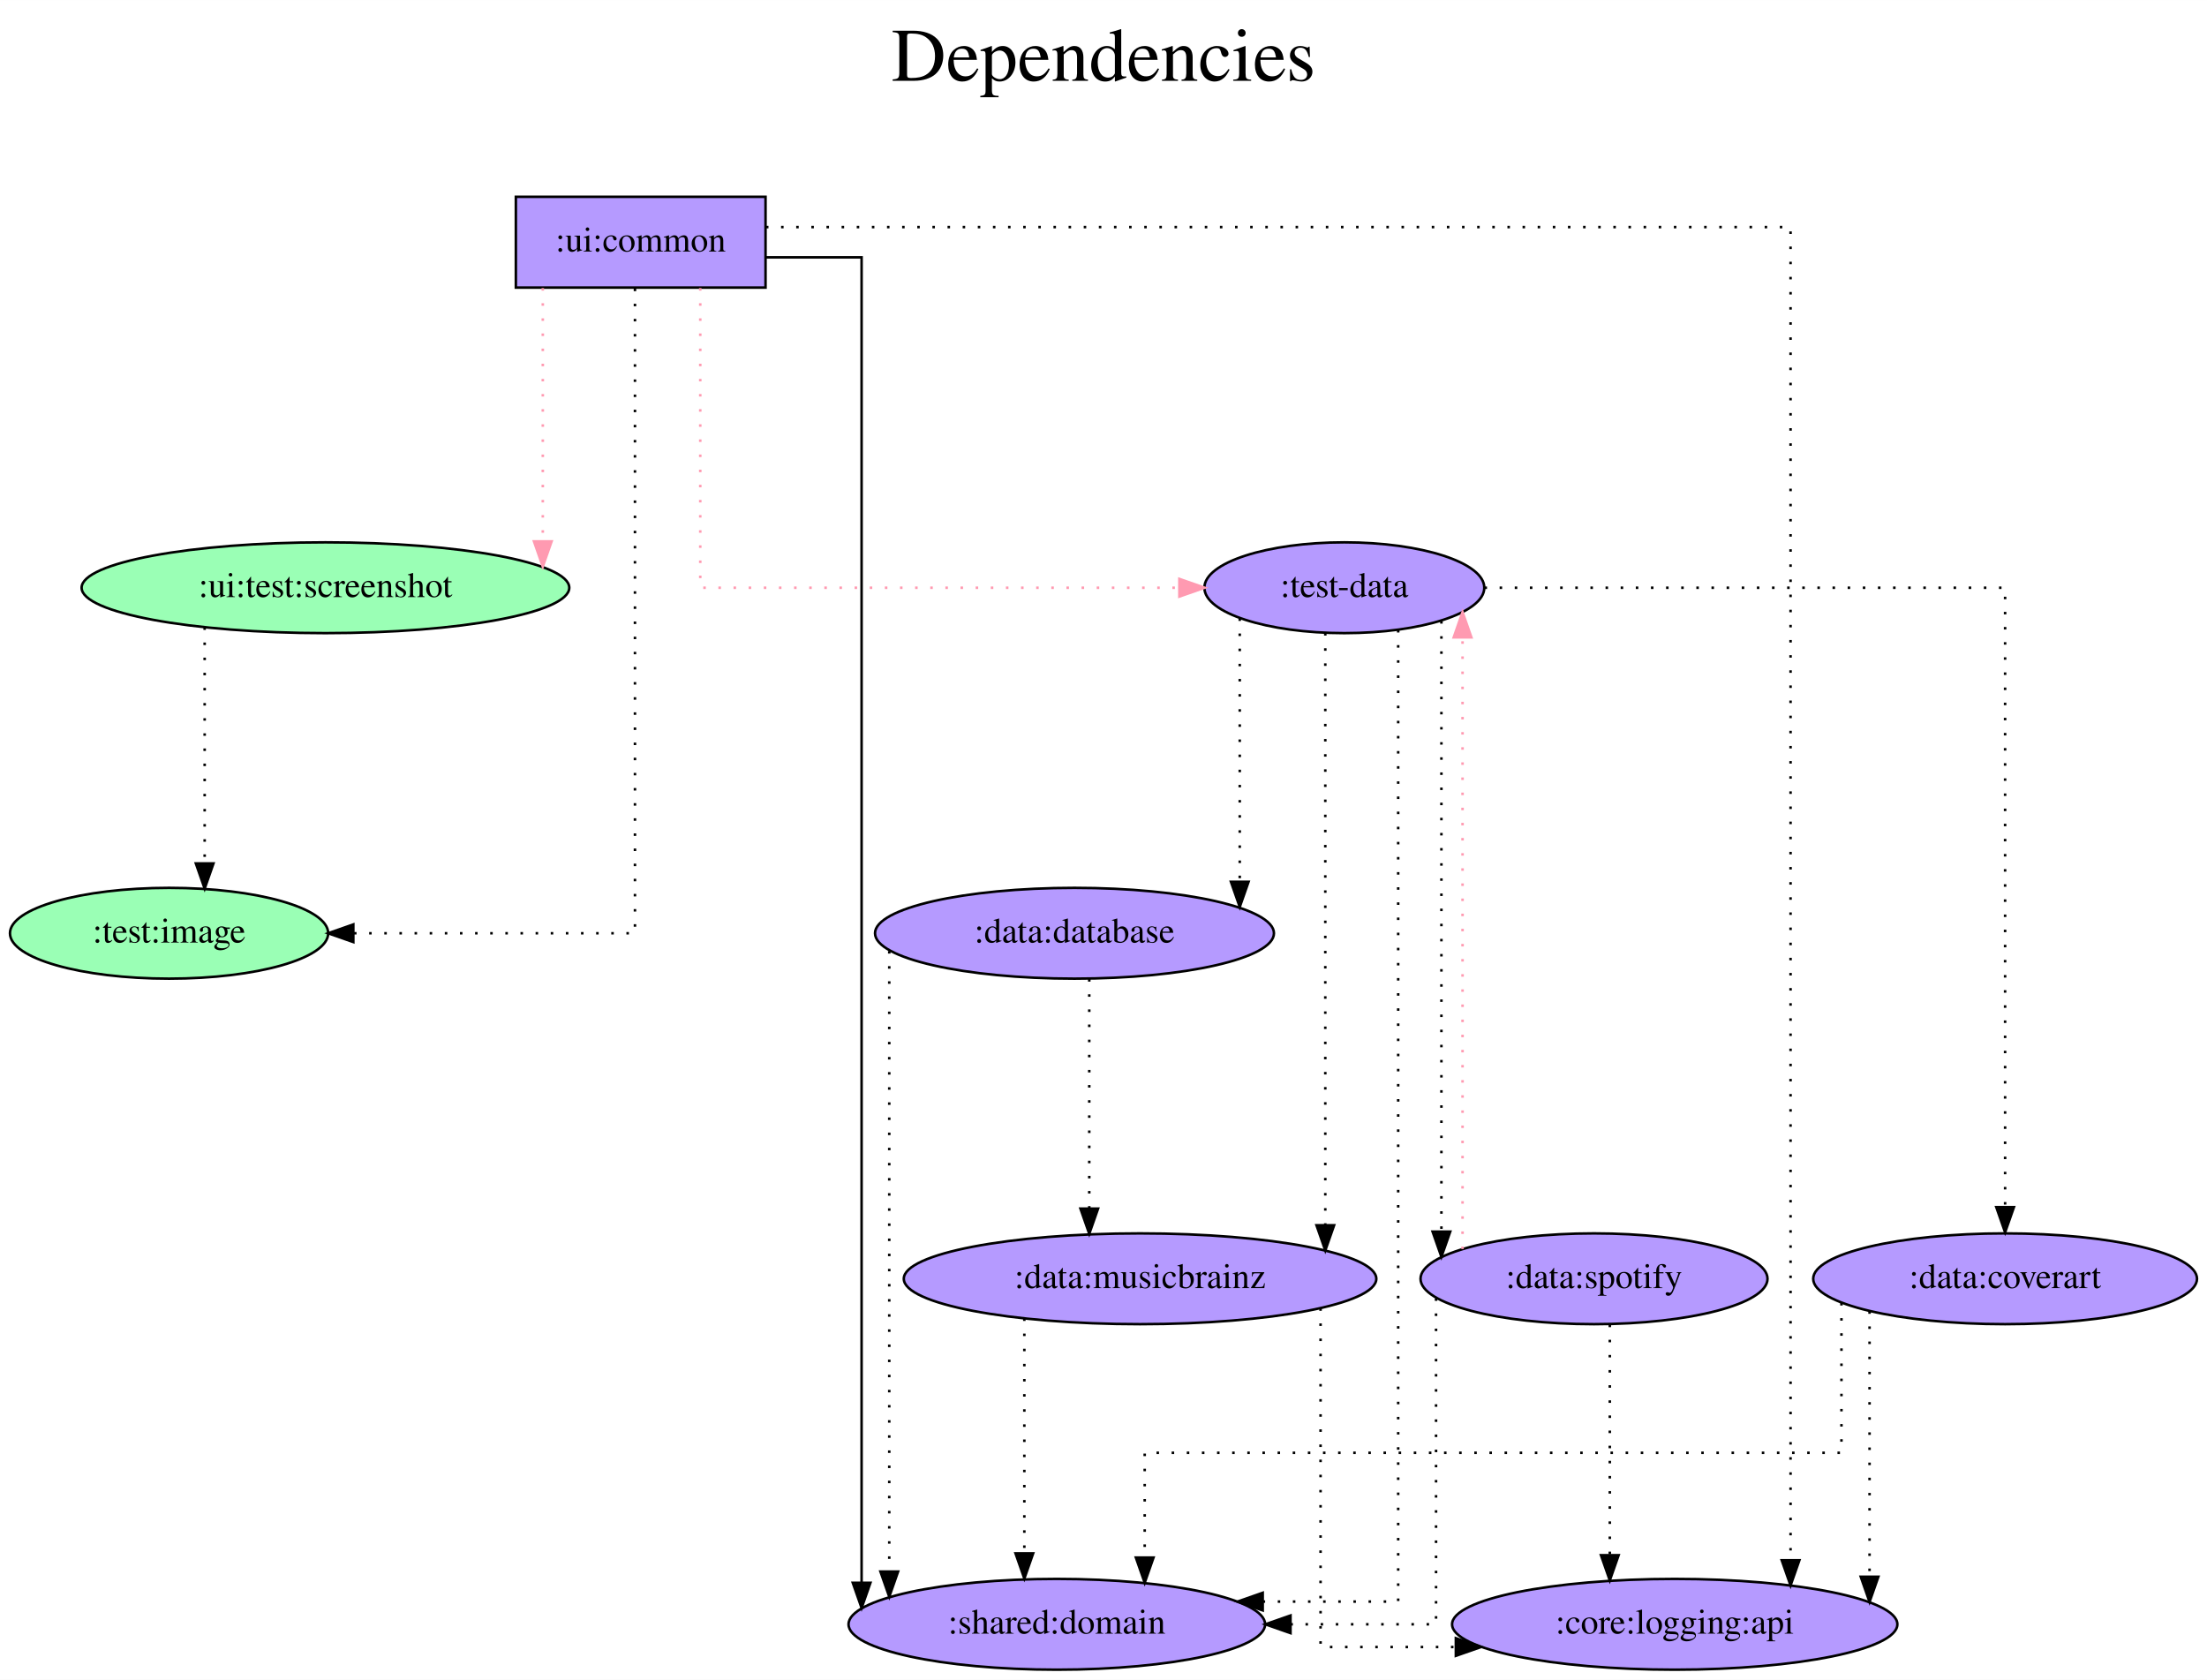
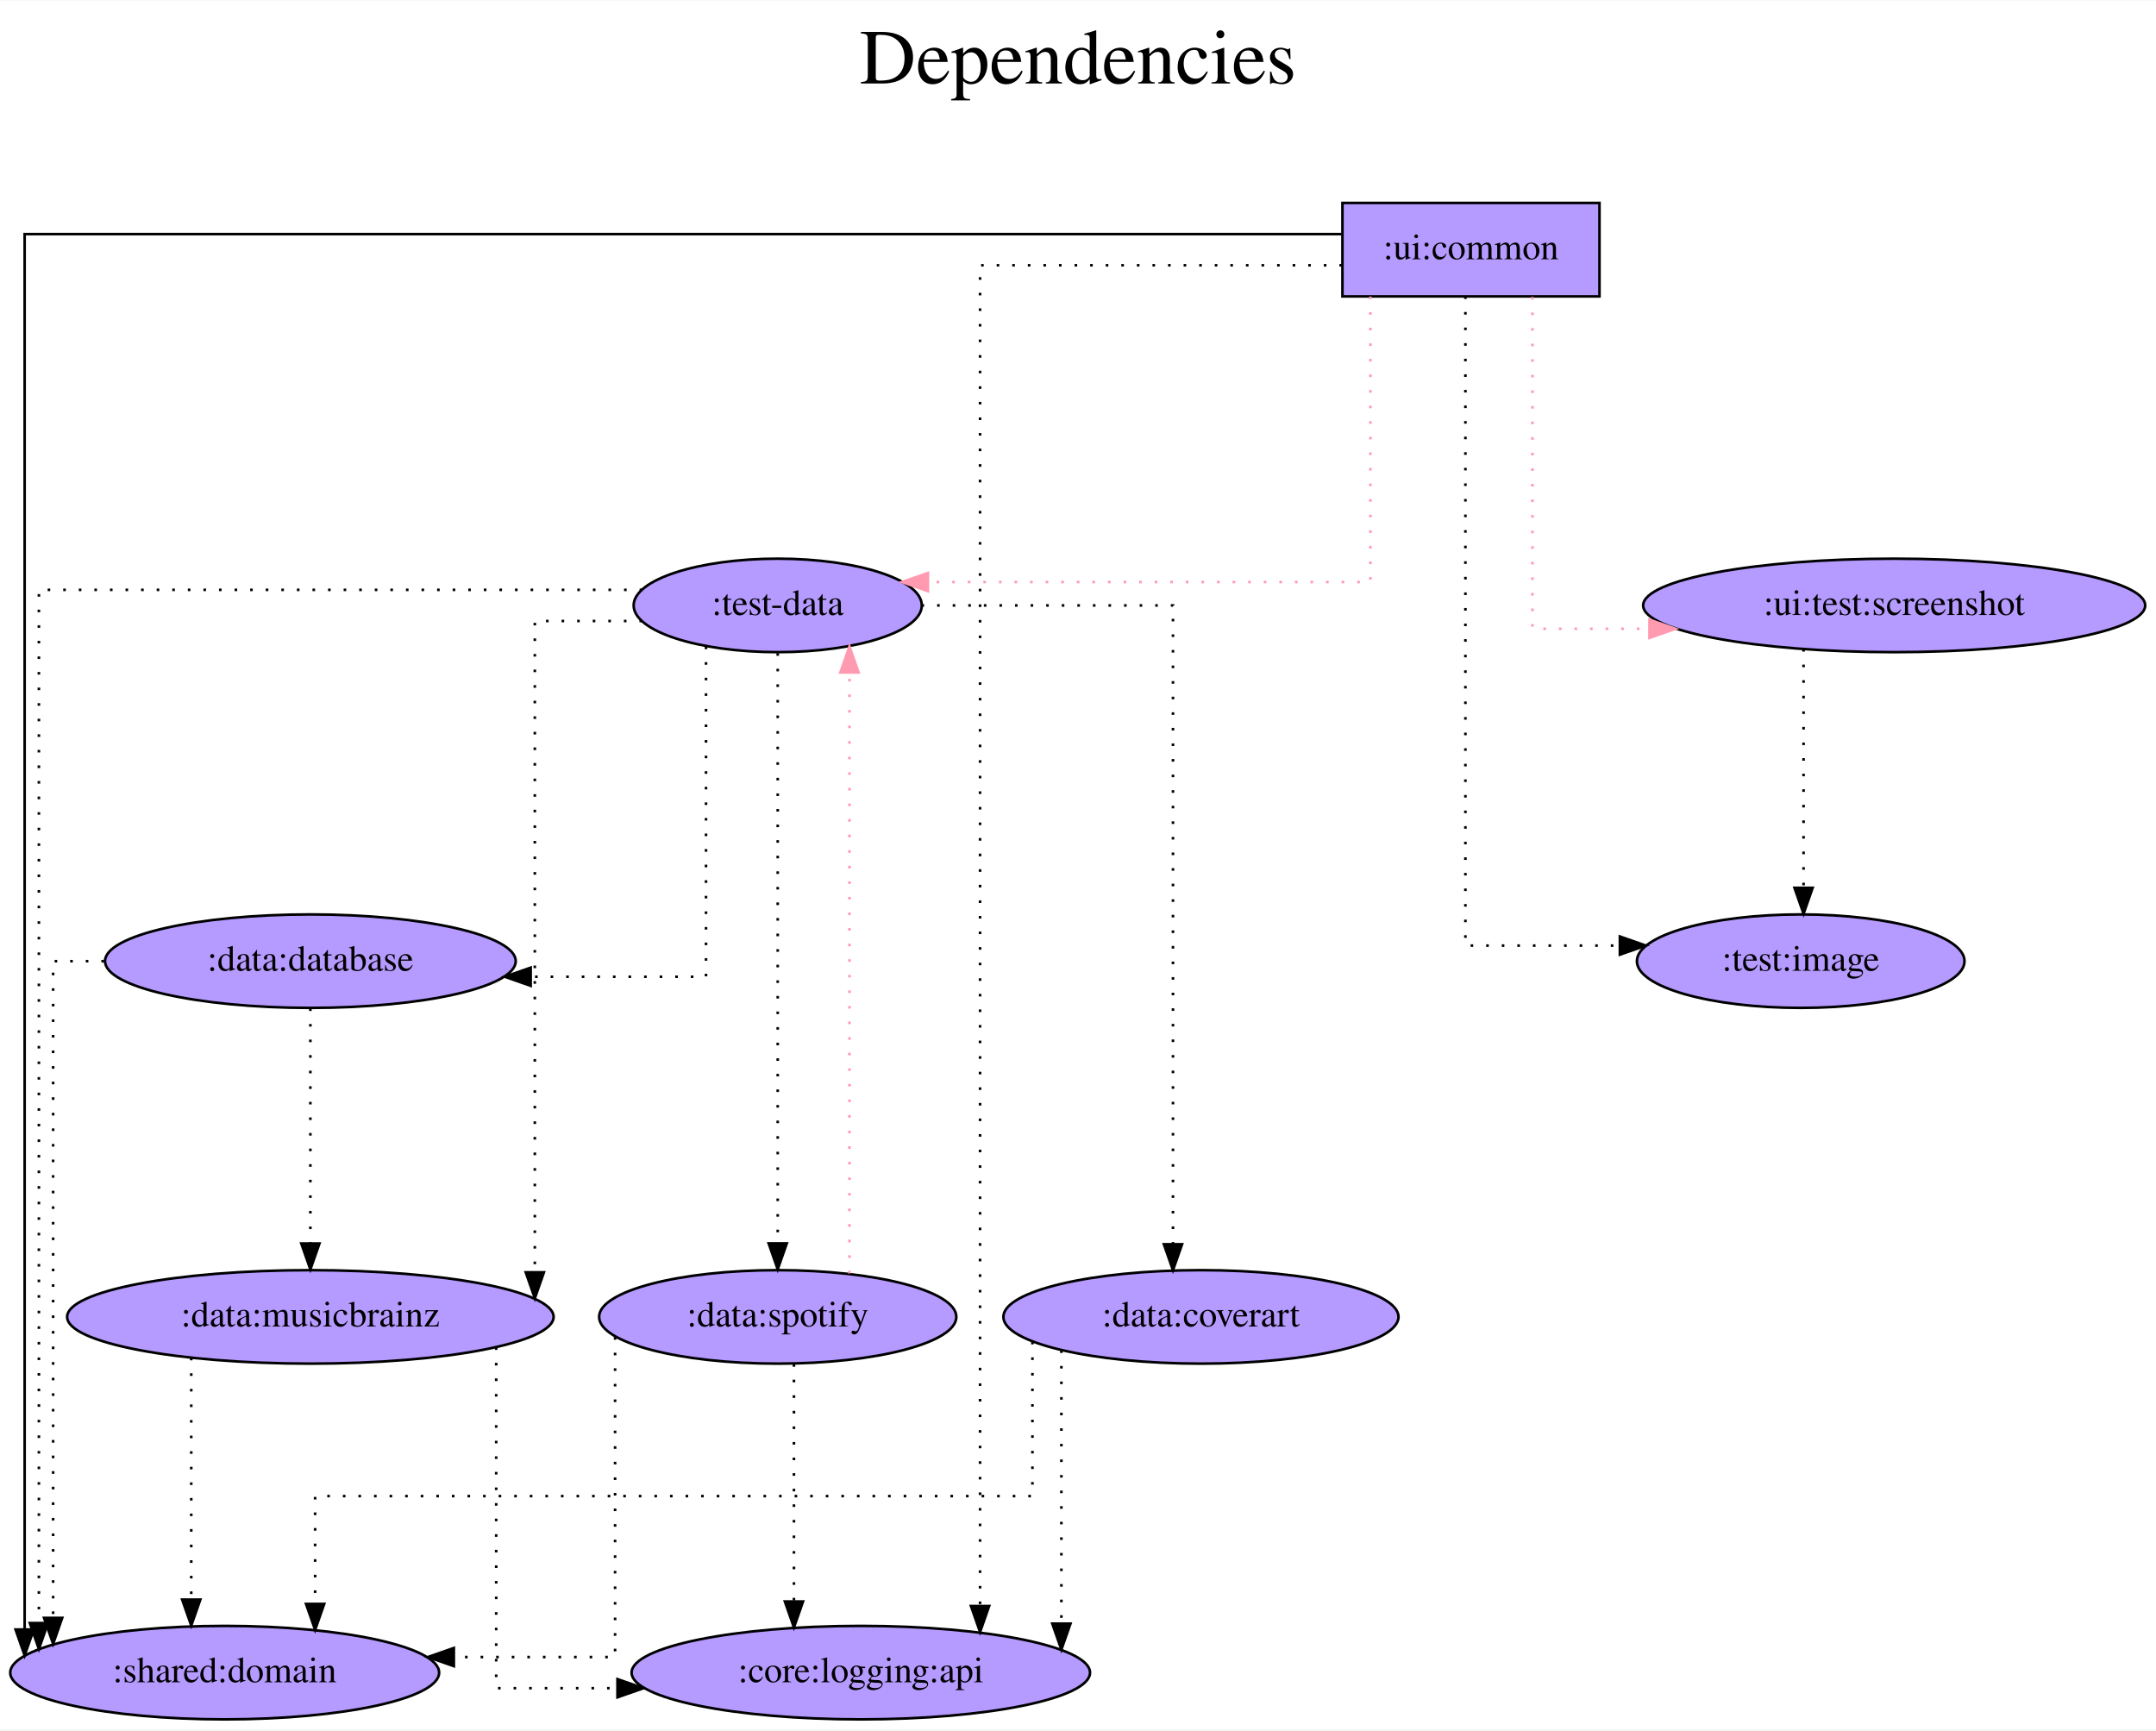
- <svg xmlns="http://www.w3.org/2000/svg" width="875pt" height="666pt" viewBox="0.00 0.00 875.09 666.00">
+ <svg xmlns="http://www.w3.org/2000/svg" width="830pt" height="666pt" viewBox="0.00 0.00 830.38 666.00">
  <g id="graph0" class="graph" transform="scale(1 1) rotate(0) translate(4 662)">
-     <polygon fill="white" stroke="transparent" points="-4,4 -4,-662 871.09,-662 871.09,4 -4,4" />
-     <text text-anchor="middle" x="433.54" y="-630" font-family="Times,serif" font-size="30.00">Dependencies</text>
-     <text text-anchor="middle" x="433.54" y="-597" font-family="Times,serif" font-size="30.00"> </text>
+     <polygon fill="white" stroke="transparent" points="-4,4 -4,-662 826.38,-662 826.38,4 -4,4" />
+     <text text-anchor="middle" x="411.19" y="-630" font-family="Times,serif" font-size="30.00">Dependencies</text>
+     <text text-anchor="middle" x="411.19" y="-597" font-family="Times,serif" font-size="30.00"> </text>
    <g id="node1" class="node">
-       <polygon fill="#b59aff" stroke="black" points="299.54,-584 200.54,-584 200.54,-548 299.54,-548 299.54,-584" />
-       <text text-anchor="middle" x="250.04" y="-562.3" font-family="Times,serif" font-size="14.00">:ui:common</text>
+       <polygon fill="#b59aff" stroke="black" points="612.04,-584 513.04,-584 513.04,-548 612.04,-548 612.04,-584" />
+       <text text-anchor="middle" x="562.54" y="-562.3" font-family="Times,serif" font-size="14.00">:ui:common</text>
    </g>
    <g id="node2" class="node">
-       <ellipse fill="#9affb5" stroke="black" cx="63.04" cy="-292" rx="63.09" ry="18" />
-       <text text-anchor="middle" x="63.04" y="-288.3" font-family="Times,serif" font-size="14.00">:test:image</text>
+       <ellipse fill="#b59aff" stroke="black" cx="295.54" cy="-429" rx="55.49" ry="18" />
+       <text text-anchor="middle" x="295.54" y="-425.3" font-family="Times,serif" font-size="14.00">:test-data</text>
    </g>
    <g id="edge1" class="edge">
-       <path fill="none" stroke="black" stroke-dasharray="1,5" d="M247.77,-547.6C247.77,-486.16 247.77,-292 247.77,-292 247.77,-292 136.1,-292 136.1,-292" />
-       <polygon fill="black" stroke="black" points="136.1,-288.5 126.1,-292 136.1,-295.5 136.1,-288.5" />
+       <path fill="none" stroke="#ff9ab1" stroke-dasharray="1,5" d="M523.81,-547.93C523.81,-512.65 523.81,-438 523.81,-438 523.81,-438 353.4,-438 353.4,-438" />
+       <polygon fill="#ff9ab1" stroke="#ff9ab1" points="353.4,-434.5 343.4,-438 353.4,-441.5 353.4,-434.5" />
    </g>
    <g id="node3" class="node">
-       <ellipse fill="#b59aff" stroke="black" cx="529.04" cy="-429" rx="55.49" ry="18" />
-       <text text-anchor="middle" x="529.04" y="-425.3" font-family="Times,serif" font-size="14.00">:test-data</text>
+       <ellipse fill="#b59aff" stroke="black" cx="725.54" cy="-429" rx="96.68" ry="18" />
+       <text text-anchor="middle" x="725.54" y="-425.3" font-family="Times,serif" font-size="14.00">:ui:test:screenshot</text>
    </g>
    <g id="edge2" class="edge">
-       <path fill="none" stroke="#ff9ab1" stroke-dasharray="1,5" d="M273.66,-547.81C273.66,-510.54 273.66,-429 273.66,-429 273.66,-429 463.63,-429 463.63,-429" />
-       <polygon fill="#ff9ab1" stroke="#ff9ab1" points="463.63,-432.5 473.63,-429 463.63,-425.5 463.63,-432.5" />
+       <path fill="none" stroke="#ff9ab1" stroke-dasharray="1,5" d="M586.22,-547.8C586.22,-508.67 586.22,-420 586.22,-420 586.22,-420 631.29,-420 631.29,-420" />
+       <polygon fill="#ff9ab1" stroke="#ff9ab1" points="631.29,-423.5 641.29,-420 631.29,-416.5 631.29,-423.5" />
    </g>
    <g id="node4" class="node">
-       <ellipse fill="#9affb5" stroke="black" cx="125.04" cy="-429" rx="96.68" ry="18" />
-       <text text-anchor="middle" x="125.04" y="-425.3" font-family="Times,serif" font-size="14.00">:ui:test:screenshot</text>
+       <ellipse fill="#b59aff" stroke="black" cx="689.54" cy="-292" rx="63.09" ry="18" />
+       <text text-anchor="middle" x="689.54" y="-288.3" font-family="Times,serif" font-size="14.00">:test:image</text>
    </g>
    <g id="edge3" class="edge">
-       <path fill="none" stroke="#ff9ab1" stroke-dasharray="1,5" d="M211.22,-547.81C211.22,-547.81 211.22,-447.39 211.22,-447.39" />
-       <polygon fill="#ff9ab1" stroke="#ff9ab1" points="214.72,-447.39 211.22,-437.39 207.72,-447.39 214.72,-447.39" />
+       <path fill="none" stroke="black" stroke-dasharray="1,5" d="M560.4,-548C560.4,-487.91 560.4,-298 560.4,-298 560.4,-298 619.89,-298 619.89,-298" />
+       <polygon fill="black" stroke="black" points="619.89,-301.5 629.89,-298 619.89,-294.5 619.89,-301.5" />
    </g>
    <g id="node5" class="node">
-       <ellipse fill="#b59aff" stroke="black" cx="415.04" cy="-18" rx="82.59" ry="18" />
-       <text text-anchor="middle" x="415.04" y="-14.3" font-family="Times,serif" font-size="14.00">:shared:domain</text>
+       <ellipse fill="#b59aff" stroke="black" cx="82.54" cy="-18" rx="82.59" ry="18" />
+       <text text-anchor="middle" x="82.54" y="-14.3" font-family="Times,serif" font-size="14.00">:shared:domain</text>
    </g>
    <g id="edge4" class="edge">
-       <path fill="none" stroke="black" d="M299.72,-560C319.49,-560 337.63,-560 337.63,-560 337.63,-560 337.63,-34.46 337.63,-34.46" />
-       <polygon fill="black" stroke="black" points="341.13,-34.46 337.63,-24.46 334.13,-34.46 341.13,-34.46" />
+       <path fill="none" stroke="black" d="M512.62,-572C375.89,-572 5.49,-572 5.49,-572 5.49,-572 5.49,-34.61 5.49,-34.61" />
+       <polygon fill="black" stroke="black" points="8.99,-34.61 5.49,-24.61 1.99,-34.61 8.99,-34.61" />
    </g>
    <g id="node6" class="node">
-       <ellipse fill="#b59aff" stroke="black" cx="660.04" cy="-18" rx="88.28" ry="18" />
-       <text text-anchor="middle" x="660.04" y="-14.3" font-family="Times,serif" font-size="14.00">:core:logging:api</text>
+       <ellipse fill="#b59aff" stroke="black" cx="327.54" cy="-18" rx="88.28" ry="18" />
+       <text text-anchor="middle" x="327.54" y="-14.3" font-family="Times,serif" font-size="14.00">:core:logging:api</text>
    </g>
    <g id="edge5" class="edge">
-       <path fill="none" stroke="black" stroke-dasharray="1,5" d="M299.7,-572C417.87,-572 705.97,-572 705.97,-572 705.97,-572 705.97,-43.4 705.97,-43.4" />
-       <polygon fill="black" stroke="black" points="709.47,-43.4 705.97,-33.4 702.47,-43.4 709.47,-43.4" />
+       <path fill="none" stroke="black" stroke-dasharray="1,5" d="M512.87,-560C456.85,-560 373.47,-560 373.47,-560 373.47,-560 373.47,-43.64 373.47,-43.64" />
+       <polygon fill="black" stroke="black" points="376.97,-43.64 373.47,-33.64 369.97,-43.64 376.97,-43.64" />
    </g>
    <g id="edge6" class="edge">
-       <path fill="none" stroke="black" stroke-dasharray="1,5" d="M550.39,-412.24C550.39,-336.16 550.39,-27 550.39,-27 550.39,-27 496.68,-27 496.68,-27" />
-       <polygon fill="black" stroke="black" points="496.68,-23.5 486.68,-27 496.68,-30.5 496.68,-23.5" />
+       <path fill="none" stroke="black" stroke-dasharray="1,5" d="M243.35,-435C161.2,-435 10.98,-435 10.98,-435 10.98,-435 10.98,-37.1 10.98,-37.1" />
+       <polygon fill="black" stroke="black" points="14.48,-37.1 10.98,-27.1 7.48,-37.1 14.48,-37.1" />
    </g>
    <g id="node7" class="node">
-       <ellipse fill="#b59aff" stroke="black" cx="422.04" cy="-292" rx="79.09" ry="18" />
-       <text text-anchor="middle" x="422.04" y="-288.3" font-family="Times,serif" font-size="14.00">:data:database</text>
+       <ellipse fill="#b59aff" stroke="black" cx="115.54" cy="-292" rx="79.09" ry="18" />
+       <text text-anchor="middle" x="115.54" y="-288.3" font-family="Times,serif" font-size="14.00">:data:database</text>
    </g>
    <g id="edge7" class="edge">
-       <path fill="none" stroke="black" stroke-dasharray="1,5" d="M487.57,-416.84C487.57,-416.84 487.57,-312.42 487.57,-312.42" />
-       <polygon fill="black" stroke="black" points="491.07,-312.42 487.57,-302.42 484.07,-312.42 491.07,-312.42" />
+       <path fill="none" stroke="black" stroke-dasharray="1,5" d="M267.92,-413.15C267.92,-375.92 267.92,-286 267.92,-286 267.92,-286 200.39,-286 200.39,-286" />
+       <polygon fill="black" stroke="black" points="200.39,-282.5 190.39,-286 200.39,-289.5 200.39,-282.5" />
    </g>
    <g id="node8" class="node">
-       <ellipse fill="#b59aff" stroke="black" cx="448.04" cy="-155" rx="93.68" ry="18" />
-       <text text-anchor="middle" x="448.04" y="-151.3" font-family="Times,serif" font-size="14.00">:data:musicbrainz</text>
+       <ellipse fill="#b59aff" stroke="black" cx="115.54" cy="-155" rx="93.68" ry="18" />
+       <text text-anchor="middle" x="115.54" y="-151.3" font-family="Times,serif" font-size="14.00">:data:musicbrainz</text>
    </g>
    <g id="edge8" class="edge">
-       <path fill="none" stroke="black" stroke-dasharray="1,5" d="M521.49,-411.02C521.49,-411.02 521.49,-176.23 521.49,-176.23" />
-       <polygon fill="black" stroke="black" points="524.99,-176.23 521.49,-166.23 517.99,-176.23 524.99,-176.23" />
+       <path fill="none" stroke="black" stroke-dasharray="1,5" d="M243.29,-423C221.86,-423 201.99,-423 201.99,-423 201.99,-423 201.99,-172.17 201.99,-172.17" />
+       <polygon fill="black" stroke="black" points="205.49,-172.17 201.99,-162.17 198.49,-172.17 205.49,-172.17" />
    </g>
    <g id="node9" class="node">
-       <ellipse fill="#b59aff" stroke="black" cx="791.04" cy="-155" rx="76.09" ry="18" />
-       <text text-anchor="middle" x="791.04" y="-151.3" font-family="Times,serif" font-size="14.00">:data:coverart</text>
+       <ellipse fill="#b59aff" stroke="black" cx="458.54" cy="-155" rx="76.09" ry="18" />
+       <text text-anchor="middle" x="458.54" y="-151.3" font-family="Times,serif" font-size="14.00">:data:coverart</text>
    </g>
    <g id="edge9" class="edge">
-       <path fill="none" stroke="black" stroke-dasharray="1,5" d="M584.61,-429C661.52,-429 791.04,-429 791.04,-429 791.04,-429 791.04,-183.4 791.04,-183.4" />
-       <polygon fill="black" stroke="black" points="794.54,-183.4 791.04,-173.4 787.54,-183.4 794.54,-183.4" />
+       <path fill="none" stroke="black" stroke-dasharray="1,5" d="M350.93,-429C394.46,-429 447.77,-429 447.77,-429 447.77,-429 447.77,-182.98 447.77,-182.98" />
+       <polygon fill="black" stroke="black" points="451.27,-182.98 447.77,-172.98 444.27,-182.98 451.27,-182.98" />
    </g>
    <g id="node10" class="node">
-       <ellipse fill="#b59aff" stroke="black" cx="628.04" cy="-155" rx="68.79" ry="18" />
-       <text text-anchor="middle" x="628.04" y="-151.3" font-family="Times,serif" font-size="14.00">:data:spotify</text>
+       <ellipse fill="#b59aff" stroke="black" cx="295.54" cy="-155" rx="68.79" ry="18" />
+       <text text-anchor="middle" x="295.54" y="-151.3" font-family="Times,serif" font-size="14.00">:data:spotify</text>
    </g>
    <g id="edge10" class="edge">
-       <path fill="none" stroke="black" stroke-dasharray="1,5" d="M567.53,-415.78C567.53,-415.78 567.53,-173.69 567.53,-173.69" />
-       <polygon fill="black" stroke="black" points="571.03,-173.69 567.53,-163.69 564.03,-173.69 571.03,-173.69" />
+       <path fill="none" stroke="black" stroke-dasharray="1,5" d="M295.54,-410.6C295.54,-410.6 295.54,-183.32 295.54,-183.32" />
+       <polygon fill="black" stroke="black" points="299.04,-183.32 295.54,-173.32 292.04,-183.32 299.04,-183.32" />
    </g>
    <g id="edge11" class="edge">
-       <path fill="none" stroke="black" stroke-dasharray="1,5" d="M77.15,-413.28C77.15,-413.28 77.15,-319.69 77.15,-319.69" />
-       <polygon fill="black" stroke="black" points="80.65,-319.69 77.15,-309.69 73.65,-319.69 80.65,-319.69" />
+       <path fill="none" stroke="black" stroke-dasharray="1,5" d="M690.64,-412.2C690.64,-412.2 690.64,-320.25 690.64,-320.25" />
+       <polygon fill="black" stroke="black" points="694.14,-320.25 690.64,-310.25 687.14,-320.25 694.14,-320.25" />
    </g>
    <g id="edge12" class="edge">
-       <path fill="none" stroke="black" stroke-dasharray="1,5" d="M348.6,-284.95C348.6,-284.95 348.6,-38.91 348.6,-38.91" />
-       <polygon fill="black" stroke="black" points="352.1,-38.91 348.6,-28.91 345.1,-38.91 352.1,-38.91" />
+       <path fill="none" stroke="black" stroke-dasharray="1,5" d="M36.04,-292C24.52,-292 16.46,-292 16.46,-292 16.46,-292 16.46,-39.08 16.46,-39.08" />
+       <polygon fill="black" stroke="black" points="19.96,-39.08 16.46,-29.08 12.96,-39.08 19.96,-39.08" />
    </g>
    <g id="edge13" class="edge">
-       <path fill="none" stroke="black" stroke-dasharray="1,5" d="M427.9,-273.81C427.9,-273.81 427.9,-182.83 427.9,-182.83" />
-       <polygon fill="black" stroke="black" points="431.4,-182.83 427.9,-172.83 424.4,-182.83 431.4,-182.83" />
+       <path fill="none" stroke="black" stroke-dasharray="1,5" d="M115.54,-273.81C115.54,-273.81 115.54,-183.27 115.54,-183.27" />
+       <polygon fill="black" stroke="black" points="119.04,-183.27 115.54,-173.27 112.04,-183.27 119.04,-183.27" />
    </g>
    <g id="edge14" class="edge">
-       <path fill="none" stroke="black" stroke-dasharray="1,5" d="M402.16,-139.28C402.16,-139.28 402.16,-46.13 402.16,-46.13" />
-       <polygon fill="black" stroke="black" points="405.66,-46.13 402.16,-36.13 398.66,-46.13 405.66,-46.13" />
+       <path fill="none" stroke="black" stroke-dasharray="1,5" d="M69.66,-139.28C69.66,-139.28 69.66,-46.13 69.66,-46.13" />
+       <polygon fill="black" stroke="black" points="73.16,-46.13 69.66,-36.13 66.16,-46.13 73.16,-46.13" />
    </g>
    <g id="edge15" class="edge">
-       <path fill="none" stroke="black" stroke-dasharray="1,5" d="M519.61,-143.3C519.61,-108.65 519.61,-9 519.61,-9 519.61,-9 573.25,-9 573.25,-9" />
-       <polygon fill="black" stroke="black" points="573.25,-12.5 583.25,-9 573.25,-5.5 573.25,-12.5" />
+       <path fill="none" stroke="black" stroke-dasharray="1,5" d="M187.11,-143.3C187.11,-109.15 187.11,-12 187.11,-12 187.11,-12 233.82,-12 233.82,-12" />
+       <polygon fill="black" stroke="black" points="233.82,-15.5 243.82,-12 233.82,-8.5 233.82,-15.5" />
    </g>
    <g id="edge16" class="edge">
-       <path fill="none" stroke="black" stroke-dasharray="1,5" d="M726.15,-145.41C726.15,-126.45 726.15,-86 726.15,-86 726.15,-86 449.88,-86 449.88,-86 449.88,-86 449.88,-44.46 449.88,-44.46" />
-       <polygon fill="black" stroke="black" points="453.38,-44.46 449.88,-34.46 446.38,-44.46 453.38,-44.46" />
+       <path fill="none" stroke="black" stroke-dasharray="1,5" d="M393.64,-145.41C393.64,-126.45 393.64,-86 393.64,-86 393.64,-86 117.37,-86 117.37,-86 117.37,-86 117.37,-44.46 117.37,-44.46" />
+       <polygon fill="black" stroke="black" points="120.87,-44.46 117.37,-34.46 113.87,-44.46 120.87,-44.46" />
    </g>
    <g id="edge17" class="edge">
-       <path fill="none" stroke="black" stroke-dasharray="1,5" d="M737.29,-142.11C737.29,-142.11 737.29,-36.87 737.29,-36.87" />
-       <polygon fill="black" stroke="black" points="740.79,-36.87 737.29,-26.87 733.79,-36.87 740.79,-36.87" />
+       <path fill="none" stroke="black" stroke-dasharray="1,5" d="M404.79,-142.11C404.79,-142.11 404.79,-36.87 404.79,-36.87" />
+       <polygon fill="black" stroke="black" points="408.29,-36.87 404.79,-26.87 401.29,-36.87 408.29,-36.87" />
    </g>
    <g id="edge20" class="edge">
-       <path fill="none" stroke="#ff9ab1" stroke-dasharray="1,5" d="M575.91,-166.77C575.91,-166.77 575.91,-409.33 575.91,-409.33" />
-       <polygon fill="#ff9ab1" stroke="#ff9ab1" points="572.41,-409.33 575.91,-419.33 579.41,-409.33 572.41,-409.33" />
+       <path fill="none" stroke="#ff9ab1" stroke-dasharray="1,5" d="M323.17,-171.73C323.17,-171.73 323.17,-403.18 323.17,-403.18" />
+       <polygon fill="#ff9ab1" stroke="#ff9ab1" points="319.67,-403.18 323.17,-413.18 326.67,-403.18 319.67,-403.18" />
    </g>
    <g id="edge18" class="edge">
-       <path fill="none" stroke="black" stroke-dasharray="1,5" d="M565.4,-147.24C565.4,-118.26 565.4,-18 565.4,-18 565.4,-18 507.7,-18 507.7,-18" />
-       <polygon fill="black" stroke="black" points="507.7,-14.5 497.7,-18 507.7,-21.5 507.7,-14.5" />
+       <path fill="none" stroke="black" stroke-dasharray="1,5" d="M232.9,-147.2C232.9,-119 232.9,-24 232.9,-24 232.9,-24 170.8,-24 170.8,-24" />
+       <polygon fill="black" stroke="black" points="170.8,-20.5 160.8,-24 170.8,-27.5 170.8,-20.5" />
    </g>
    <g id="edge19" class="edge">
-       <path fill="none" stroke="black" stroke-dasharray="1,5" d="M634.3,-136.81C634.3,-136.81 634.3,-45.4 634.3,-45.4" />
-       <polygon fill="black" stroke="black" points="637.8,-45.4 634.3,-35.4 630.8,-45.4 637.8,-45.4" />
+       <path fill="none" stroke="black" stroke-dasharray="1,5" d="M301.79,-136.81C301.79,-136.81 301.79,-45.4 301.79,-45.4" />
+       <polygon fill="black" stroke="black" points="305.29,-45.4 301.79,-35.4 298.29,-45.4 305.29,-45.4" />
    </g>
  </g>
</svg>
